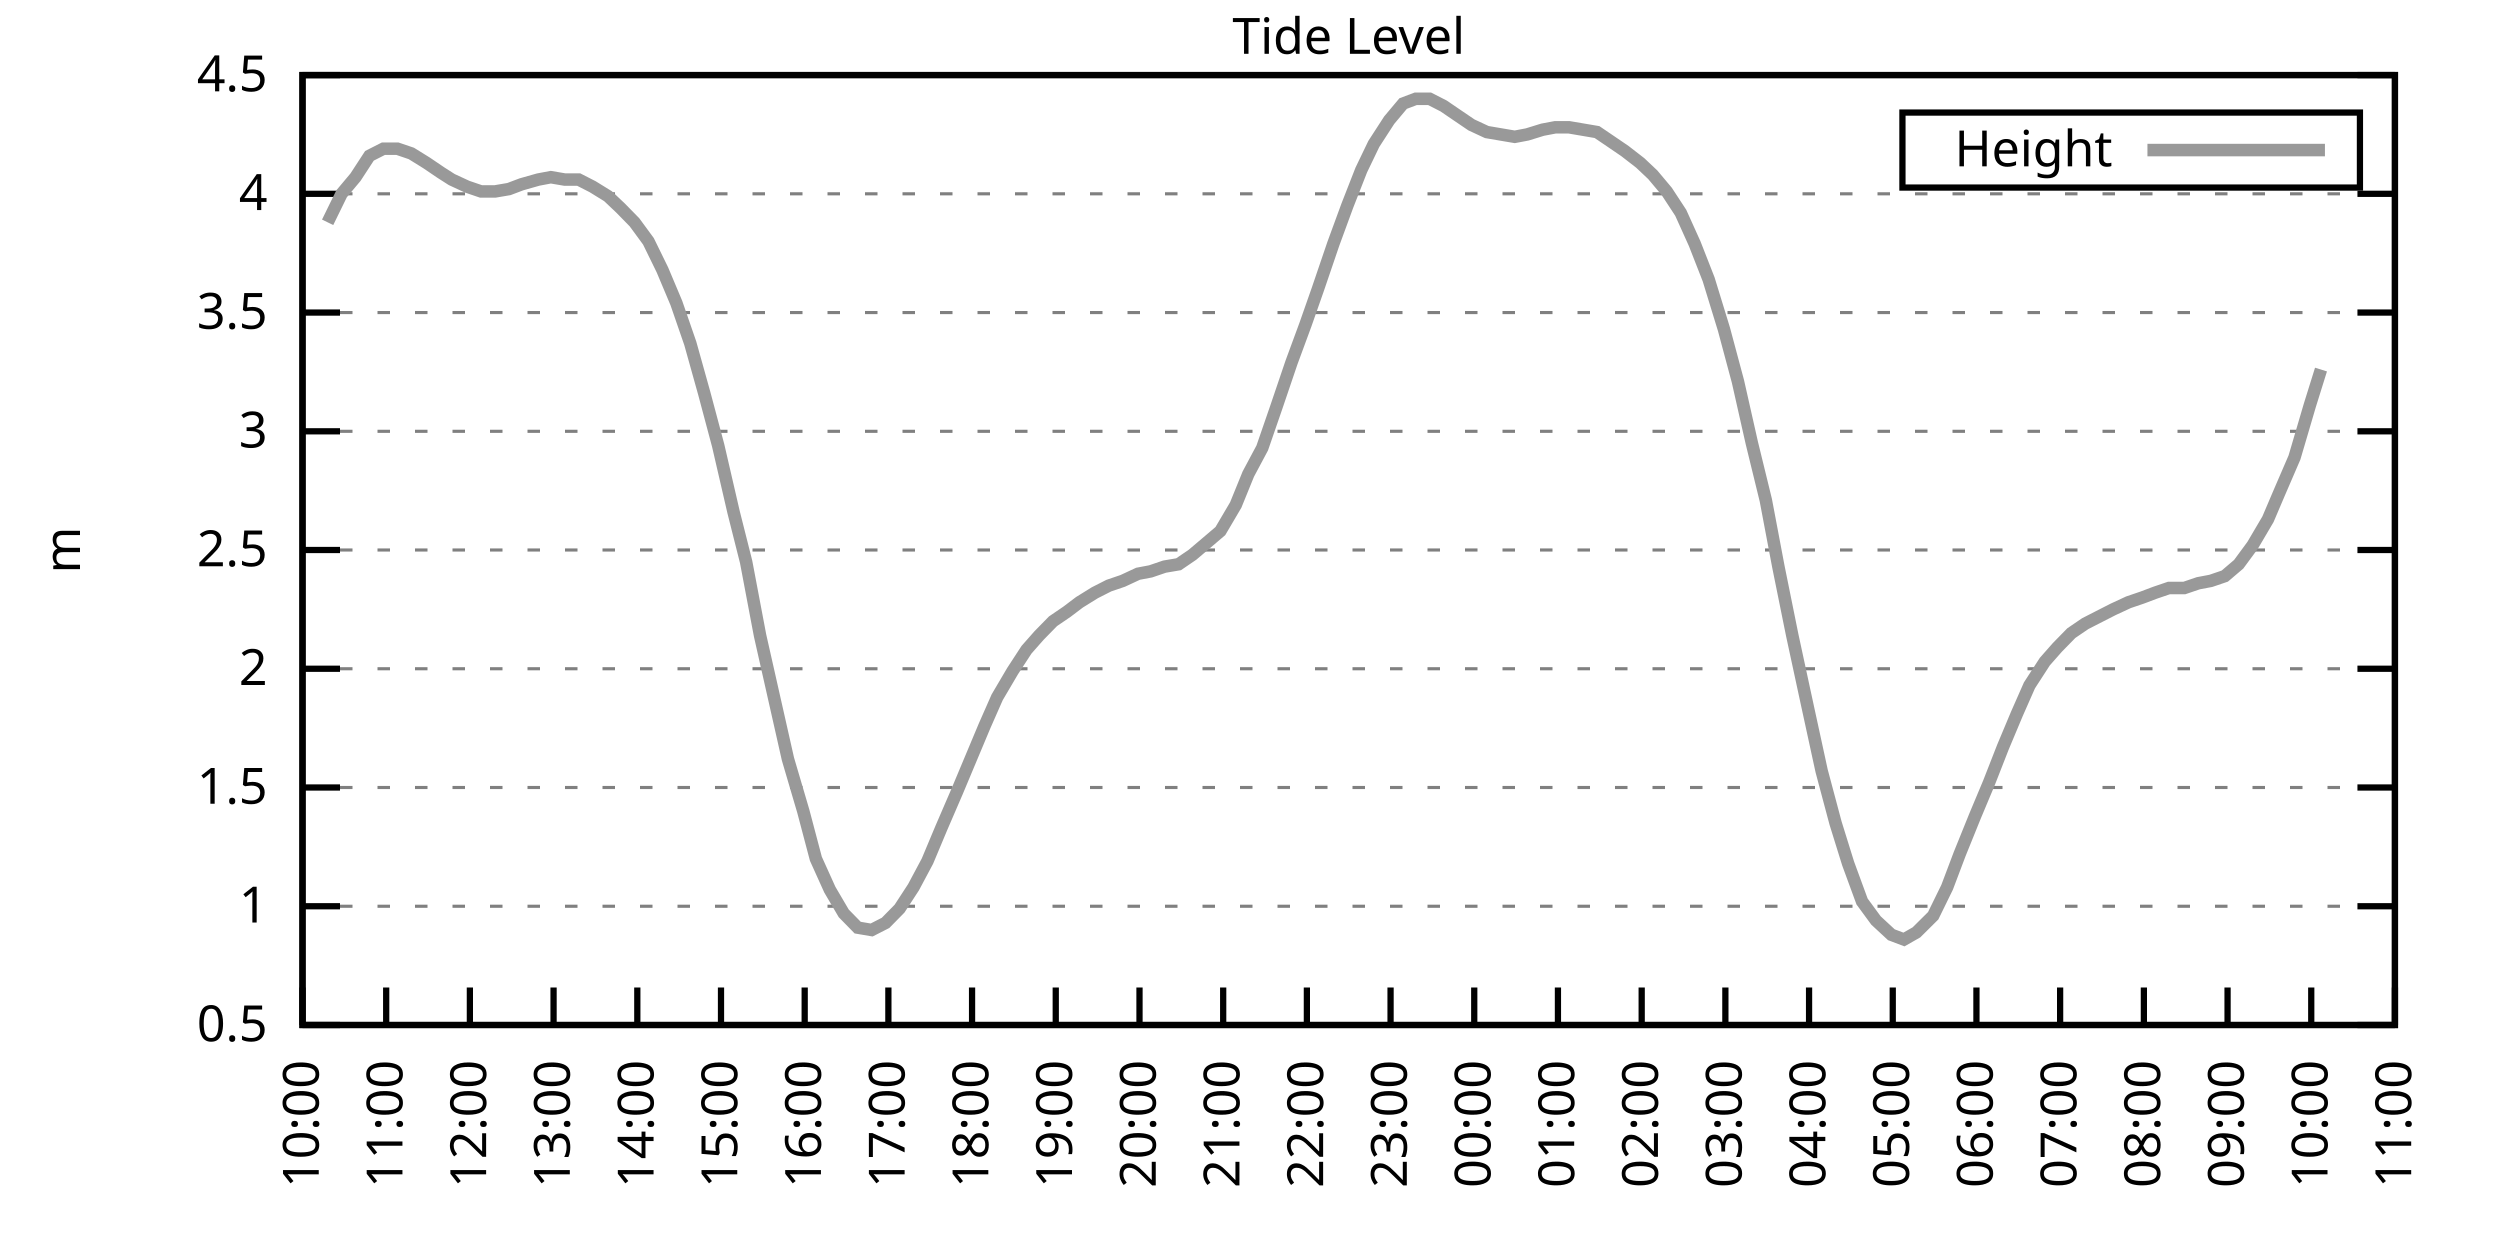
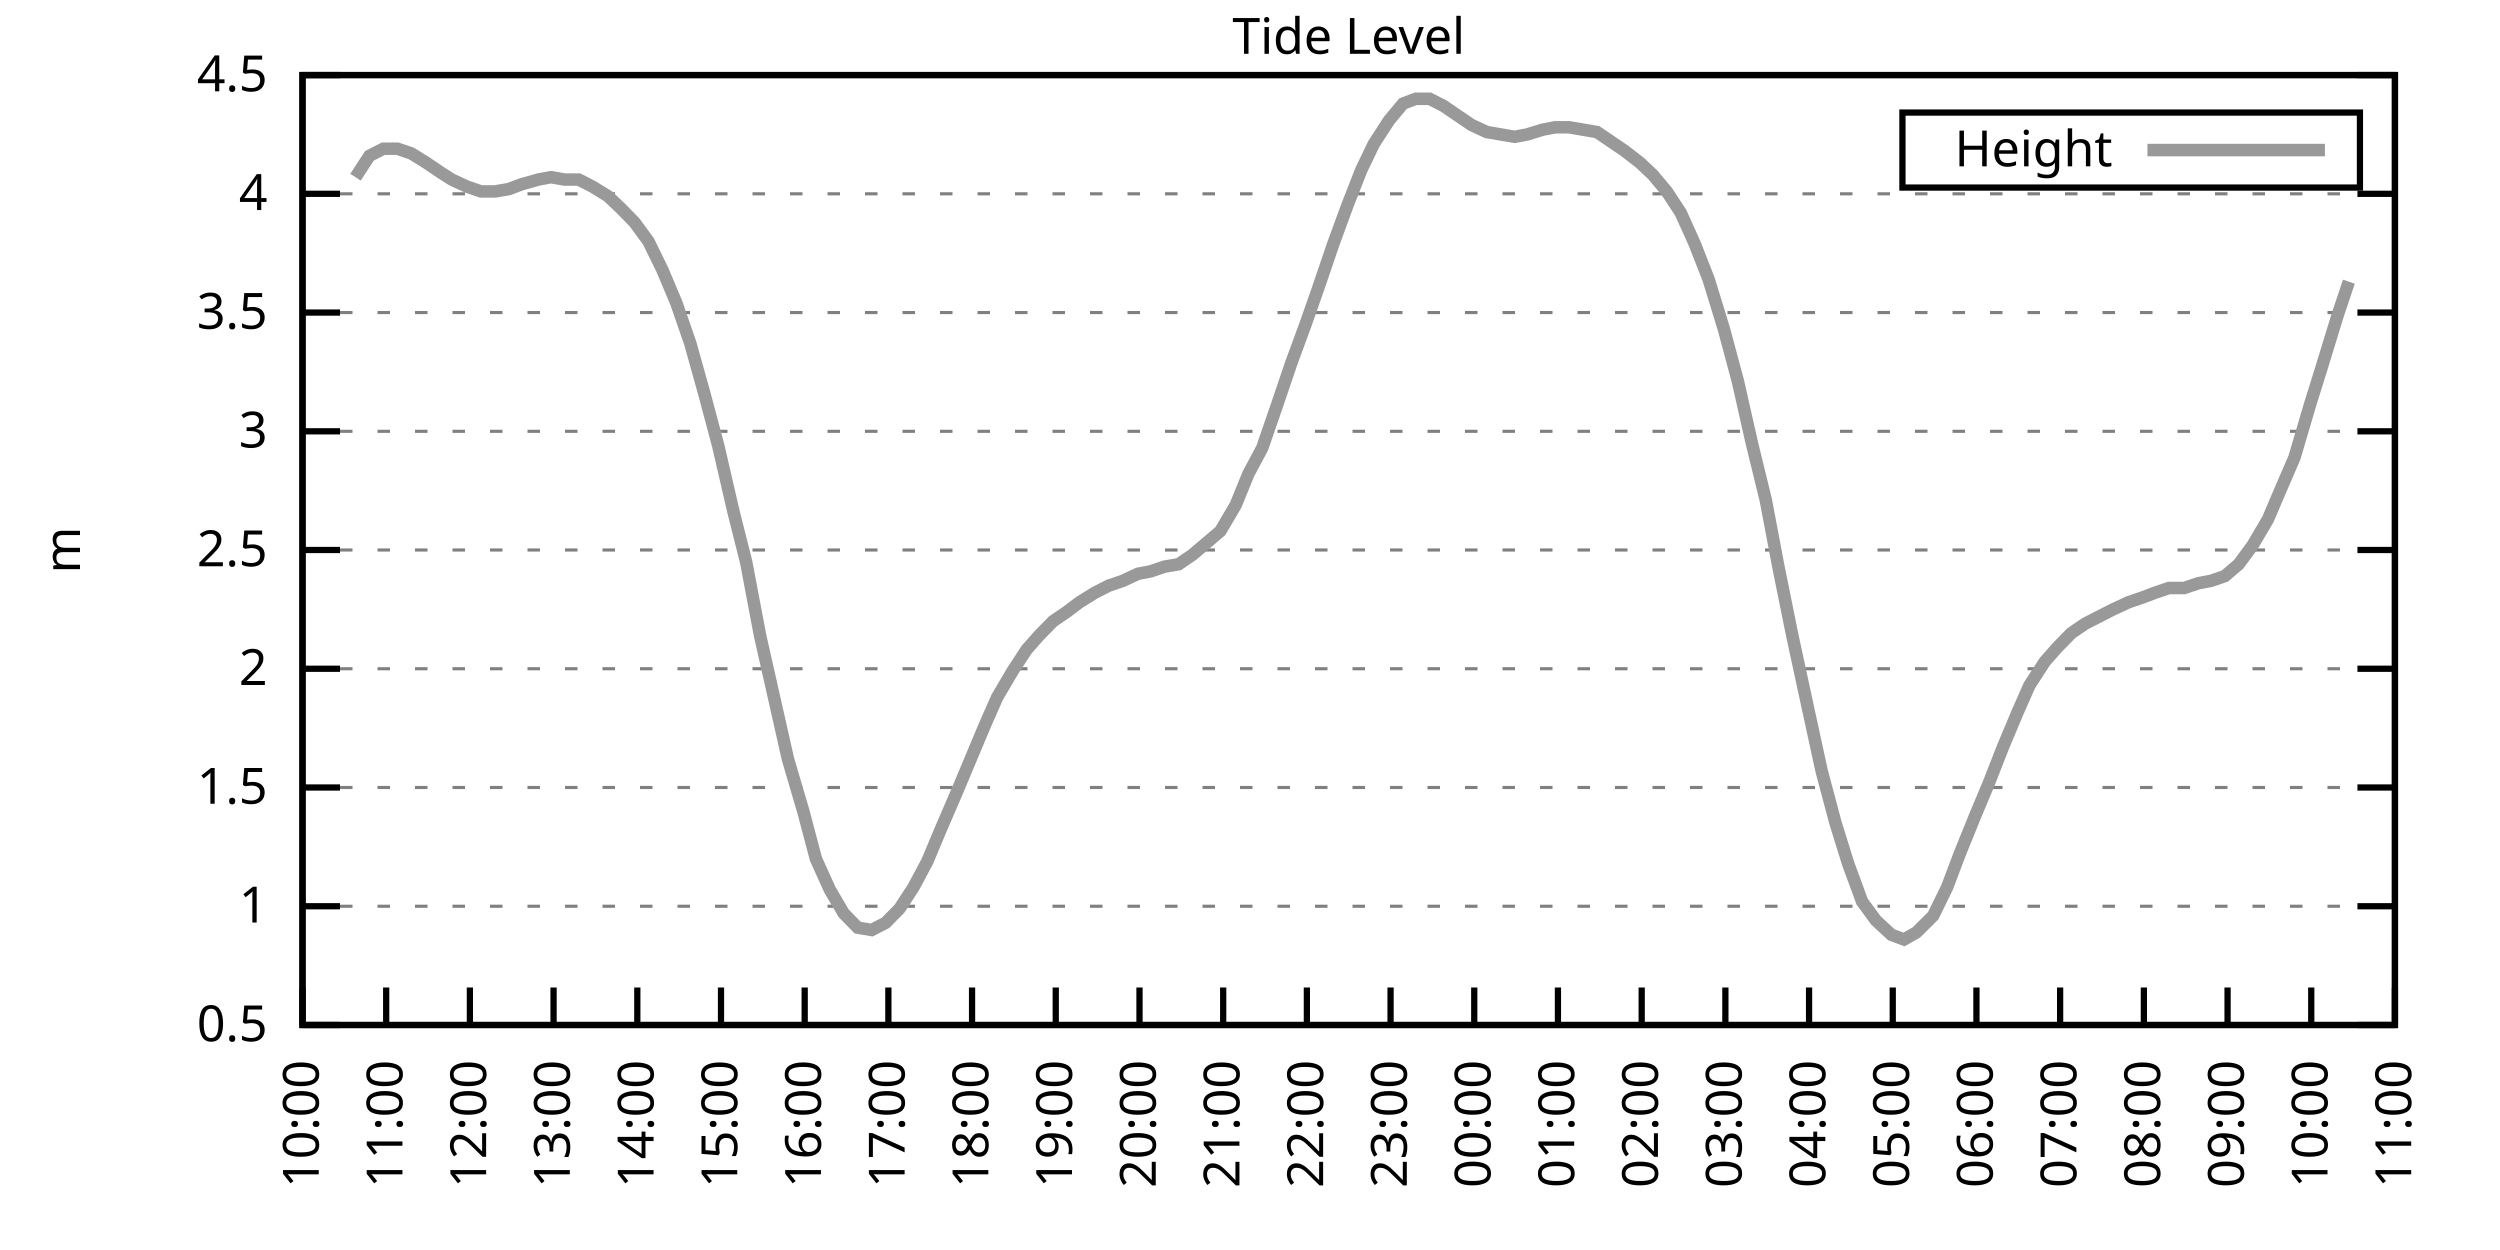
<svg xmlns="http://www.w3.org/2000/svg" xmlns:xlink="http://www.w3.org/1999/xlink" width="400" height="200" viewBox="0 0 400 200">
  <g id="gnuplot_canvas">
    <rect x="0" y="0" width="400" height="200" fill="none" />
    <defs>
      <circle id="gpDot" r="0.5" stroke-width="0.5" stroke="currentColor" />
      <path id="gpPt0" stroke-width="0.333" stroke="currentColor" d="M-1,0 h2 M0,-1 v2" />
      <path id="gpPt1" stroke-width="0.333" stroke="currentColor" d="M-1,-1 L1,1 M1,-1 L-1,1" />
      <path id="gpPt2" stroke-width="0.333" stroke="currentColor" d="M-1,0 L1,0 M0,-1 L0,1 M-1,-1 L1,1 M-1,1 L1,-1" />
      <rect id="gpPt3" stroke-width="0.333" stroke="currentColor" x="-1" y="-1" width="2" height="2" />
      <rect id="gpPt4" stroke-width="0.333" stroke="currentColor" fill="currentColor" x="-1" y="-1" width="2" height="2" />
      <circle id="gpPt5" stroke-width="0.333" stroke="currentColor" cx="0" cy="0" r="1" />
      <use xlink:href="#gpPt5" id="gpPt6" fill="currentColor" stroke="none" />
      <path id="gpPt7" stroke-width="0.333" stroke="currentColor" d="M0,-1.33 L-1.33,0.67 L1.33,0.67 z" />
      <use xlink:href="#gpPt7" id="gpPt8" fill="currentColor" stroke="none" />
      <use xlink:href="#gpPt7" id="gpPt9" stroke="currentColor" transform="rotate(180)" />
      <use xlink:href="#gpPt9" id="gpPt10" fill="currentColor" stroke="none" />
      <use xlink:href="#gpPt3" id="gpPt11" stroke="currentColor" transform="rotate(45)" />
      <use xlink:href="#gpPt11" id="gpPt12" fill="currentColor" stroke="none" />
      <path id="gpPt13" stroke-width="0.333" stroke="currentColor" d="M0,1.330 L1.265,0.411 L0.782,-1.067 L-0.782,-1.076 L-1.265,0.411 z" />
      <use xlink:href="#gpPt13" id="gpPt14" fill="currentColor" stroke="none" />
      <filter id="textbox" filterUnits="objectBoundingBox" x="0" y="0" height="1" width="1">
        <feFlood flood-color="white" flood-opacity="1" result="bgnd" />
        <feComposite in="SourceGraphic" in2="bgnd" operator="atop" />
      </filter>
      <filter id="greybox" filterUnits="objectBoundingBox" x="0" y="0" height="1" width="1">
        <feFlood flood-color="lightgrey" flood-opacity="1" result="grey" />
        <feComposite in="SourceGraphic" in2="grey" operator="atop" />
      </filter>
    </defs>
    <g fill="none" color="white" stroke="currentColor" stroke-width="1.00" stroke-linecap="butt" stroke-linejoin="miter">
</g>
    <g fill="none" color="black" stroke="currentColor" stroke-width="1.00" stroke-linecap="butt" stroke-linejoin="miter">
      <g stroke="none" shape-rendering="crispEdges">
        <polygon fill="rgb(255, 255, 255)" points="48.40,164.00 383.18,164.00 383.18,12.02 48.40,12.02 " />
      </g>
    </g>
    <g fill="none" color="black" stroke="currentColor" stroke-width="1.00" stroke-linecap="butt" stroke-linejoin="miter">
</g>
    <g fill="none" color="black" stroke="black" stroke-width="0.50" stroke-linecap="butt" stroke-linejoin="miter">
</g>
    <g fill="none" color="gray" stroke="currentColor" stroke-width="0.50" stroke-linecap="butt" stroke-linejoin="miter">
      <path stroke="gray" stroke-dasharray="2,4" class="gridline" d="M48.40,164.00 L383.19,164.00  " />
    </g>
    <g fill="none" color="gray" stroke="gray" stroke-width="1.00" stroke-linecap="butt" stroke-linejoin="miter">
</g>
    <g fill="none" color="black" stroke="currentColor" stroke-width="1.00" stroke-linecap="butt" stroke-linejoin="miter">
      <path stroke="black" d="M48.40,164.00 L54.40,164.00 M383.19,164.00 L377.19,164.00  " />
      <g transform="translate(42.80,166.60)" stroke="none" fill="black" font-family="Sans" font-size="8.00" text-anchor="end">
        <text>
          <tspan font-family="Sans"> 0.5</tspan>
        </text>
      </g>
    </g>
    <g fill="none" color="black" stroke="currentColor" stroke-width="1.00" stroke-linecap="butt" stroke-linejoin="miter">
</g>
    <g fill="none" color="black" stroke="black" stroke-width="0.50" stroke-linecap="butt" stroke-linejoin="miter">
</g>
    <g fill="none" color="gray" stroke="currentColor" stroke-width="0.50" stroke-linecap="butt" stroke-linejoin="miter">
      <path stroke="gray" stroke-dasharray="2,4" class="gridline" d="M48.40,145.00 L383.19,145.00  " />
    </g>
    <g fill="none" color="gray" stroke="gray" stroke-width="1.00" stroke-linecap="butt" stroke-linejoin="miter">
</g>
    <g fill="none" color="black" stroke="currentColor" stroke-width="1.00" stroke-linecap="butt" stroke-linejoin="miter">
      <path stroke="black" d="M48.40,145.00 L54.40,145.00 M383.19,145.00 L377.19,145.00  " />
      <g transform="translate(42.80,147.60)" stroke="none" fill="black" font-family="Sans" font-size="8.00" text-anchor="end">
        <text>
          <tspan font-family="Sans"> 1</tspan>
        </text>
      </g>
    </g>
    <g fill="none" color="black" stroke="currentColor" stroke-width="1.00" stroke-linecap="butt" stroke-linejoin="miter">
</g>
    <g fill="none" color="black" stroke="black" stroke-width="0.50" stroke-linecap="butt" stroke-linejoin="miter">
</g>
    <g fill="none" color="gray" stroke="currentColor" stroke-width="0.50" stroke-linecap="butt" stroke-linejoin="miter">
      <path stroke="gray" stroke-dasharray="2,4" class="gridline" d="M48.40,126.00 L383.19,126.00  " />
    </g>
    <g fill="none" color="gray" stroke="gray" stroke-width="1.00" stroke-linecap="butt" stroke-linejoin="miter">
</g>
    <g fill="none" color="black" stroke="currentColor" stroke-width="1.00" stroke-linecap="butt" stroke-linejoin="miter">
      <path stroke="black" d="M48.40,126.00 L54.40,126.00 M383.19,126.00 L377.19,126.00  " />
      <g transform="translate(42.80,128.60)" stroke="none" fill="black" font-family="Sans" font-size="8.00" text-anchor="end">
        <text>
          <tspan font-family="Sans"> 1.5</tspan>
        </text>
      </g>
    </g>
    <g fill="none" color="black" stroke="currentColor" stroke-width="1.00" stroke-linecap="butt" stroke-linejoin="miter">
</g>
    <g fill="none" color="black" stroke="black" stroke-width="0.50" stroke-linecap="butt" stroke-linejoin="miter">
</g>
    <g fill="none" color="gray" stroke="currentColor" stroke-width="0.50" stroke-linecap="butt" stroke-linejoin="miter">
      <path stroke="gray" stroke-dasharray="2,4" class="gridline" d="M48.40,107.00 L383.19,107.00  " />
    </g>
    <g fill="none" color="gray" stroke="gray" stroke-width="1.00" stroke-linecap="butt" stroke-linejoin="miter">
</g>
    <g fill="none" color="black" stroke="currentColor" stroke-width="1.00" stroke-linecap="butt" stroke-linejoin="miter">
      <path stroke="black" d="M48.40,107.00 L54.40,107.00 M383.19,107.00 L377.19,107.00  " />
      <g transform="translate(42.80,109.60)" stroke="none" fill="black" font-family="Sans" font-size="8.00" text-anchor="end">
        <text>
          <tspan font-family="Sans"> 2</tspan>
        </text>
      </g>
    </g>
    <g fill="none" color="black" stroke="currentColor" stroke-width="1.00" stroke-linecap="butt" stroke-linejoin="miter">
</g>
    <g fill="none" color="black" stroke="black" stroke-width="0.50" stroke-linecap="butt" stroke-linejoin="miter">
</g>
    <g fill="none" color="gray" stroke="currentColor" stroke-width="0.50" stroke-linecap="butt" stroke-linejoin="miter">
      <path stroke="gray" stroke-dasharray="2,4" class="gridline" d="M48.40,88.00 L383.19,88.00  " />
    </g>
    <g fill="none" color="gray" stroke="gray" stroke-width="1.00" stroke-linecap="butt" stroke-linejoin="miter">
</g>
    <g fill="none" color="black" stroke="currentColor" stroke-width="1.00" stroke-linecap="butt" stroke-linejoin="miter">
      <path stroke="black" d="M48.40,88.00 L54.40,88.00 M383.19,88.00 L377.19,88.00  " />
      <g transform="translate(42.80,90.60)" stroke="none" fill="black" font-family="Sans" font-size="8.00" text-anchor="end">
        <text>
          <tspan font-family="Sans"> 2.5</tspan>
        </text>
      </g>
    </g>
    <g fill="none" color="black" stroke="currentColor" stroke-width="1.00" stroke-linecap="butt" stroke-linejoin="miter">
</g>
    <g fill="none" color="black" stroke="black" stroke-width="0.50" stroke-linecap="butt" stroke-linejoin="miter">
</g>
    <g fill="none" color="gray" stroke="currentColor" stroke-width="0.50" stroke-linecap="butt" stroke-linejoin="miter">
      <path stroke="gray" stroke-dasharray="2,4" class="gridline" d="M48.40,69.01 L383.19,69.01  " />
    </g>
    <g fill="none" color="gray" stroke="gray" stroke-width="1.00" stroke-linecap="butt" stroke-linejoin="miter">
</g>
    <g fill="none" color="black" stroke="currentColor" stroke-width="1.00" stroke-linecap="butt" stroke-linejoin="miter">
      <path stroke="black" d="M48.40,69.01 L54.40,69.01 M383.19,69.01 L377.19,69.01  " />
      <g transform="translate(42.80,71.61)" stroke="none" fill="black" font-family="Sans" font-size="8.00" text-anchor="end">
        <text>
          <tspan font-family="Sans"> 3</tspan>
        </text>
      </g>
    </g>
    <g fill="none" color="black" stroke="currentColor" stroke-width="1.00" stroke-linecap="butt" stroke-linejoin="miter">
</g>
    <g fill="none" color="black" stroke="black" stroke-width="0.50" stroke-linecap="butt" stroke-linejoin="miter">
</g>
    <g fill="none" color="gray" stroke="currentColor" stroke-width="0.50" stroke-linecap="butt" stroke-linejoin="miter">
      <path stroke="gray" stroke-dasharray="2,4" class="gridline" d="M48.40,50.01 L383.19,50.01  " />
    </g>
    <g fill="none" color="gray" stroke="gray" stroke-width="1.00" stroke-linecap="butt" stroke-linejoin="miter">
</g>
    <g fill="none" color="black" stroke="currentColor" stroke-width="1.00" stroke-linecap="butt" stroke-linejoin="miter">
      <path stroke="black" d="M48.40,50.01 L54.40,50.01 M383.19,50.01 L377.19,50.01  " />
      <g transform="translate(42.80,52.61)" stroke="none" fill="black" font-family="Sans" font-size="8.00" text-anchor="end">
        <text>
          <tspan font-family="Sans"> 3.5</tspan>
        </text>
      </g>
    </g>
    <g fill="none" color="black" stroke="currentColor" stroke-width="1.00" stroke-linecap="butt" stroke-linejoin="miter">
</g>
    <g fill="none" color="black" stroke="black" stroke-width="0.50" stroke-linecap="butt" stroke-linejoin="miter">
</g>
    <g fill="none" color="gray" stroke="currentColor" stroke-width="0.50" stroke-linecap="butt" stroke-linejoin="miter">
      <path stroke="gray" stroke-dasharray="2,4" class="gridline" d="M48.40,31.01 L383.19,31.01  " />
    </g>
    <g fill="none" color="gray" stroke="gray" stroke-width="1.00" stroke-linecap="butt" stroke-linejoin="miter">
</g>
    <g fill="none" color="black" stroke="currentColor" stroke-width="1.00" stroke-linecap="butt" stroke-linejoin="miter">
      <path stroke="black" d="M48.40,31.01 L54.40,31.01 M383.19,31.01 L377.19,31.01  " />
      <g transform="translate(42.80,33.61)" stroke="none" fill="black" font-family="Sans" font-size="8.00" text-anchor="end">
        <text>
          <tspan font-family="Sans"> 4</tspan>
        </text>
      </g>
    </g>
    <g fill="none" color="black" stroke="currentColor" stroke-width="1.00" stroke-linecap="butt" stroke-linejoin="miter">
</g>
    <g fill="none" color="black" stroke="black" stroke-width="0.50" stroke-linecap="butt" stroke-linejoin="miter">
</g>
    <g fill="none" color="gray" stroke="currentColor" stroke-width="0.50" stroke-linecap="butt" stroke-linejoin="miter">
      <path stroke="gray" stroke-dasharray="2,4" class="gridline" d="M48.40,12.01 L383.19,12.01  " />
    </g>
    <g fill="none" color="gray" stroke="gray" stroke-width="1.00" stroke-linecap="butt" stroke-linejoin="miter">
</g>
    <g fill="none" color="black" stroke="currentColor" stroke-width="1.00" stroke-linecap="butt" stroke-linejoin="miter">
      <path stroke="black" d="M48.40,12.01 L54.40,12.01 M383.19,12.01 L377.19,12.01  " />
      <g transform="translate(42.80,14.61)" stroke="none" fill="black" font-family="Sans" font-size="8.00" text-anchor="end">
        <text>
          <tspan font-family="Sans"> 4.5</tspan>
        </text>
      </g>
    </g>
    <g fill="none" color="black" stroke="currentColor" stroke-width="1.00" stroke-linecap="butt" stroke-linejoin="miter">
      <path stroke="black" d="M48.40,164.00 L48.40,158.00  " />
      <g transform="translate(51.00,169.60) rotate(270.00)" stroke="none" fill="black" font-family="Sans" font-size="8.00" text-anchor="end">
        <text>
          <tspan font-family="Sans">10:00</tspan>
        </text>
      </g>
    </g>
    <g fill="none" color="black" stroke="currentColor" stroke-width="1.00" stroke-linecap="butt" stroke-linejoin="miter">
      <path stroke="black" d="M61.79,164.00 L61.79,158.00  " />
      <g transform="translate(64.39,169.60) rotate(270.00)" stroke="none" fill="black" font-family="Sans" font-size="8.00" text-anchor="end">
        <text>
          <tspan font-family="Sans">11:00</tspan>
        </text>
      </g>
    </g>
    <g fill="none" color="black" stroke="currentColor" stroke-width="1.00" stroke-linecap="butt" stroke-linejoin="miter">
      <path stroke="black" d="M75.18,164.00 L75.18,158.00  " />
      <g transform="translate(77.78,169.60) rotate(270.00)" stroke="none" fill="black" font-family="Sans" font-size="8.00" text-anchor="end">
        <text>
          <tspan font-family="Sans">12:00</tspan>
        </text>
      </g>
    </g>
    <g fill="none" color="black" stroke="currentColor" stroke-width="1.00" stroke-linecap="butt" stroke-linejoin="miter">
      <path stroke="black" d="M88.57,164.00 L88.57,158.00  " />
      <g transform="translate(91.17,169.60) rotate(270.00)" stroke="none" fill="black" font-family="Sans" font-size="8.00" text-anchor="end">
        <text>
          <tspan font-family="Sans">13:00</tspan>
        </text>
      </g>
    </g>
    <g fill="none" color="black" stroke="currentColor" stroke-width="1.00" stroke-linecap="butt" stroke-linejoin="miter">
      <path stroke="black" d="M101.97,164.00 L101.97,158.00  " />
      <g transform="translate(104.57,169.60) rotate(270.00)" stroke="none" fill="black" font-family="Sans" font-size="8.00" text-anchor="end">
        <text>
          <tspan font-family="Sans">14:00</tspan>
        </text>
      </g>
    </g>
    <g fill="none" color="black" stroke="currentColor" stroke-width="1.00" stroke-linecap="butt" stroke-linejoin="miter">
      <path stroke="black" d="M115.36,164.00 L115.36,158.00  " />
      <g transform="translate(117.96,169.60) rotate(270.00)" stroke="none" fill="black" font-family="Sans" font-size="8.00" text-anchor="end">
        <text>
          <tspan font-family="Sans">15:00</tspan>
        </text>
      </g>
    </g>
    <g fill="none" color="black" stroke="currentColor" stroke-width="1.00" stroke-linecap="butt" stroke-linejoin="miter">
      <path stroke="black" d="M128.75,164.00 L128.75,158.00  " />
      <g transform="translate(131.35,169.60) rotate(270.00)" stroke="none" fill="black" font-family="Sans" font-size="8.00" text-anchor="end">
        <text>
          <tspan font-family="Sans">16:00</tspan>
        </text>
      </g>
    </g>
    <g fill="none" color="black" stroke="currentColor" stroke-width="1.00" stroke-linecap="butt" stroke-linejoin="miter">
      <path stroke="black" d="M142.14,164.00 L142.14,158.00  " />
      <g transform="translate(144.74,169.60) rotate(270.00)" stroke="none" fill="black" font-family="Sans" font-size="8.00" text-anchor="end">
        <text>
          <tspan font-family="Sans">17:00</tspan>
        </text>
      </g>
    </g>
    <g fill="none" color="black" stroke="currentColor" stroke-width="1.00" stroke-linecap="butt" stroke-linejoin="miter">
      <path stroke="black" d="M155.53,164.00 L155.53,158.00  " />
      <g transform="translate(158.13,169.60) rotate(270.00)" stroke="none" fill="black" font-family="Sans" font-size="8.00" text-anchor="end">
        <text>
          <tspan font-family="Sans">18:00</tspan>
        </text>
      </g>
    </g>
    <g fill="none" color="black" stroke="currentColor" stroke-width="1.00" stroke-linecap="butt" stroke-linejoin="miter">
      <path stroke="black" d="M168.92,164.00 L168.92,158.00  " />
      <g transform="translate(171.52,169.60) rotate(270.00)" stroke="none" fill="black" font-family="Sans" font-size="8.00" text-anchor="end">
        <text>
          <tspan font-family="Sans">19:00</tspan>
        </text>
      </g>
    </g>
    <g fill="none" color="black" stroke="currentColor" stroke-width="1.00" stroke-linecap="butt" stroke-linejoin="miter">
      <path stroke="black" d="M182.32,164.00 L182.32,158.00  " />
      <g transform="translate(184.92,169.60) rotate(270.00)" stroke="none" fill="black" font-family="Sans" font-size="8.00" text-anchor="end">
        <text>
          <tspan font-family="Sans">20:00</tspan>
        </text>
      </g>
    </g>
    <g fill="none" color="black" stroke="currentColor" stroke-width="1.00" stroke-linecap="butt" stroke-linejoin="miter">
      <path stroke="black" d="M195.71,164.00 L195.71,158.00  " />
      <g transform="translate(198.31,169.60) rotate(270.00)" stroke="none" fill="black" font-family="Sans" font-size="8.00" text-anchor="end">
        <text>
          <tspan font-family="Sans">21:00</tspan>
        </text>
      </g>
    </g>
    <g fill="none" color="black" stroke="currentColor" stroke-width="1.00" stroke-linecap="butt" stroke-linejoin="miter">
      <path stroke="black" d="M209.10,164.00 L209.10,158.00  " />
      <g transform="translate(211.70,169.60) rotate(270.00)" stroke="none" fill="black" font-family="Sans" font-size="8.00" text-anchor="end">
        <text>
          <tspan font-family="Sans">22:00</tspan>
        </text>
      </g>
    </g>
    <g fill="none" color="black" stroke="currentColor" stroke-width="1.00" stroke-linecap="butt" stroke-linejoin="miter">
      <path stroke="black" d="M222.49,164.00 L222.49,158.00  " />
      <g transform="translate(225.09,169.60) rotate(270.00)" stroke="none" fill="black" font-family="Sans" font-size="8.00" text-anchor="end">
        <text>
          <tspan font-family="Sans">23:00</tspan>
        </text>
      </g>
    </g>
    <g fill="none" color="black" stroke="currentColor" stroke-width="1.00" stroke-linecap="butt" stroke-linejoin="miter">
      <path stroke="black" d="M235.88,164.00 L235.88,158.00  " />
      <g transform="translate(238.48,169.60) rotate(270.00)" stroke="none" fill="black" font-family="Sans" font-size="8.00" text-anchor="end">
        <text>
          <tspan font-family="Sans">00:00</tspan>
        </text>
      </g>
    </g>
    <g fill="none" color="black" stroke="currentColor" stroke-width="1.00" stroke-linecap="butt" stroke-linejoin="miter">
      <path stroke="black" d="M249.27,164.00 L249.27,158.00  " />
      <g transform="translate(251.87,169.60) rotate(270.00)" stroke="none" fill="black" font-family="Sans" font-size="8.00" text-anchor="end">
        <text>
          <tspan font-family="Sans">01:00</tspan>
        </text>
      </g>
    </g>
    <g fill="none" color="black" stroke="currentColor" stroke-width="1.00" stroke-linecap="butt" stroke-linejoin="miter">
      <path stroke="black" d="M262.67,164.00 L262.67,158.00  " />
      <g transform="translate(265.27,169.60) rotate(270.00)" stroke="none" fill="black" font-family="Sans" font-size="8.00" text-anchor="end">
        <text>
          <tspan font-family="Sans">02:00</tspan>
        </text>
      </g>
    </g>
    <g fill="none" color="black" stroke="currentColor" stroke-width="1.00" stroke-linecap="butt" stroke-linejoin="miter">
      <path stroke="black" d="M276.06,164.00 L276.06,158.00  " />
      <g transform="translate(278.66,169.60) rotate(270.00)" stroke="none" fill="black" font-family="Sans" font-size="8.00" text-anchor="end">
        <text>
          <tspan font-family="Sans">03:00</tspan>
        </text>
      </g>
    </g>
    <g fill="none" color="black" stroke="currentColor" stroke-width="1.00" stroke-linecap="butt" stroke-linejoin="miter">
      <path stroke="black" d="M289.45,164.00 L289.45,158.00  " />
      <g transform="translate(292.05,169.60) rotate(270.00)" stroke="none" fill="black" font-family="Sans" font-size="8.00" text-anchor="end">
        <text>
          <tspan font-family="Sans">04:00</tspan>
        </text>
      </g>
    </g>
    <g fill="none" color="black" stroke="currentColor" stroke-width="1.00" stroke-linecap="butt" stroke-linejoin="miter">
      <path stroke="black" d="M302.84,164.00 L302.84,158.00  " />
      <g transform="translate(305.44,169.60) rotate(270.00)" stroke="none" fill="black" font-family="Sans" font-size="8.00" text-anchor="end">
        <text>
          <tspan font-family="Sans">05:00</tspan>
        </text>
      </g>
    </g>
    <g fill="none" color="black" stroke="currentColor" stroke-width="1.00" stroke-linecap="butt" stroke-linejoin="miter">
      <path stroke="black" d="M316.23,164.00 L316.23,158.00  " />
      <g transform="translate(318.83,169.60) rotate(270.00)" stroke="none" fill="black" font-family="Sans" font-size="8.00" text-anchor="end">
        <text>
          <tspan font-family="Sans">06:00</tspan>
        </text>
      </g>
    </g>
    <g fill="none" color="black" stroke="currentColor" stroke-width="1.00" stroke-linecap="butt" stroke-linejoin="miter">
      <path stroke="black" d="M329.62,164.00 L329.62,158.00  " />
      <g transform="translate(332.22,169.60) rotate(270.00)" stroke="none" fill="black" font-family="Sans" font-size="8.00" text-anchor="end">
        <text>
          <tspan font-family="Sans">07:00</tspan>
        </text>
      </g>
    </g>
    <g fill="none" color="black" stroke="currentColor" stroke-width="1.00" stroke-linecap="butt" stroke-linejoin="miter">
      <path stroke="black" d="M343.02,164.00 L343.02,158.00  " />
      <g transform="translate(345.62,169.60) rotate(270.00)" stroke="none" fill="black" font-family="Sans" font-size="8.00" text-anchor="end">
        <text>
          <tspan font-family="Sans">08:00</tspan>
        </text>
      </g>
    </g>
    <g fill="none" color="black" stroke="currentColor" stroke-width="1.00" stroke-linecap="butt" stroke-linejoin="miter">
      <path stroke="black" d="M356.41,164.00 L356.41,158.00  " />
      <g transform="translate(359.01,169.60) rotate(270.00)" stroke="none" fill="black" font-family="Sans" font-size="8.00" text-anchor="end">
        <text>
          <tspan font-family="Sans">09:00</tspan>
        </text>
      </g>
    </g>
    <g fill="none" color="black" stroke="currentColor" stroke-width="1.00" stroke-linecap="butt" stroke-linejoin="miter">
      <path stroke="black" d="M369.80,164.00 L369.80,158.00  " />
      <g transform="translate(372.40,169.60) rotate(270.00)" stroke="none" fill="black" font-family="Sans" font-size="8.00" text-anchor="end">
        <text>
          <tspan font-family="Sans">10:00</tspan>
        </text>
      </g>
    </g>
    <g fill="none" color="black" stroke="currentColor" stroke-width="1.00" stroke-linecap="butt" stroke-linejoin="miter">
      <path stroke="black" d="M383.19,164.00 L383.19,158.00  " />
      <g transform="translate(385.79,169.60) rotate(270.00)" stroke="none" fill="black" font-family="Sans" font-size="8.00" text-anchor="end">
        <text>
          <tspan font-family="Sans">11:00</tspan>
        </text>
      </g>
    </g>
    <g fill="none" color="black" stroke="currentColor" stroke-width="1.00" stroke-linecap="butt" stroke-linejoin="miter">
</g>
    <g fill="none" color="black" stroke="currentColor" stroke-width="1.00" stroke-linecap="butt" stroke-linejoin="miter">
      <path stroke="black" d="M48.40,12.01 L48.40,164.00 L383.19,164.00 L383.19,12.01 L48.40,12.01 Z  " />
    </g>
    <g fill="none" color="black" stroke="currentColor" stroke-width="1.00" stroke-linecap="butt" stroke-linejoin="miter">
</g>
    <g fill="none" color="black" stroke="currentColor" stroke-width="1.00" stroke-linecap="butt" stroke-linejoin="miter">
      <path stroke="black" d="M304.39,30.01 L304.39,18.01 L377.59,18.01 L377.59,30.01 L304.39,30.01 Z  " />
    </g>
    <g id="Tide_level_plot_1">
      <g fill="none" color="white" stroke="black" stroke-width="2.00" stroke-linecap="butt" stroke-linejoin="miter">
</g>
      <g fill="none" color="black" stroke="currentColor" stroke-width="2.00" stroke-linecap="butt" stroke-linejoin="miter">
        <g transform="translate(337.99,26.61)" stroke="none" fill="black" font-family="Sans" font-size="8.00" text-anchor="end">
          <text>
            <tspan font-family="Sans">Height</tspan>
          </text>
        </g>
      </g>
      <g fill="none" color="black" stroke="currentColor" stroke-width="2.00" stroke-linecap="butt" stroke-linejoin="miter">
-         <path stroke="rgb(153, 153, 153)" d="M343.59,24.01 L371.99,24.01 M52.42,35.57 L54.65,31.01 L56.88,28.35 L59.11,24.93 L61.35,23.79 L63.58,23.79   L65.81,24.55 L68.26,26.07 L70.50,27.59 L72.28,28.73 L74.74,29.87 L76.97,30.63 L79.20,30.63 L81.43,30.25   L83.44,29.49 L86.12,28.73 L88.13,28.35 L90.36,28.73 L92.59,28.73 L94.82,29.87 L97.28,31.39 L99.29,33.29   L101.52,35.57 L103.75,38.61 L105.98,43.17 L108.22,48.49 L110.45,54.95 L112.68,62.93 L114.91,71.29 L117.37,81.93   L119.38,89.90 L121.61,101.68 L123.84,111.56 L126.07,121.44 L128.53,129.80 L130.54,137.40 L132.77,142.34 L135.00,146.14   L137.23,148.42 L139.46,148.80 L141.69,147.66 L143.93,145.38 L146.16,141.96 L148.39,137.78 L150.62,132.46 L153.08,126.76   L155.31,121.44 L157.54,116.12 L159.55,111.56 L162.01,107.38 L164.24,103.96 L166.25,101.68 L168.48,99.40 L170.71,97.88   L172.72,96.36 L175.17,94.84 L177.41,93.70 L179.64,92.94 L182.09,91.80 L184.10,91.42 L186.33,90.66 L188.57,90.28   L190.80,88.76 L193.03,86.87 L195.26,84.97 L197.72,80.79 L199.73,75.85 L201.96,71.67 L204.19,65.21 L206.64,57.99   L208.88,51.91 L210.88,46.21 L213.34,38.99 L215.57,32.91 L217.80,27.21 L219.81,23.03 L222.27,19.23 L224.50,16.57   L226.51,15.81 L228.74,15.81 L230.97,16.95 L233.20,18.47 L235.44,19.99 L237.89,21.13 L240.12,21.51 L242.36,21.89   L244.36,21.51 L246.82,20.75 L248.83,20.37 L251.06,20.37 L253.29,20.75 L255.52,21.13 L257.76,22.65 L259.99,24.17   L262.44,26.07 L264.45,27.97 L266.68,30.63 L268.92,34.05 L271.15,38.99 L273.38,44.69 L275.83,52.67 L278.07,61.03   L280.30,70.91 L282.53,80.03 L284.54,90.66 L286.77,101.68 L289.23,113.08 L291.46,123.34 L293.69,131.70 L295.70,138.16   L297.93,144.24 L300.16,147.28 L302.62,149.56 L304.63,150.32 L306.63,149.18 L309.31,146.52 L311.54,141.96 L313.55,136.64   L316.01,130.56 L318.24,125.24 L320.47,119.54 L322.70,114.22 L324.71,109.66 L327.17,105.86 L329.18,103.58 L331.41,101.30   L333.64,99.78 L335.87,98.64 L338.10,97.50 L340.56,96.36 L342.79,95.60 L344.80,94.84 L347.03,94.08 L349.49,94.08   L351.72,93.32 L353.73,92.94 L355.96,92.18 L358.19,90.28 L360.42,87.25 L362.88,83.07 L364.66,78.89 L367.12,73.19   L369.58,64.83 L371.36,59.13  " />
+         <path stroke="rgb(153, 153, 153)" d="M343.59,24.01 L371.99,24.01 M56.88,28.35 L59.11,24.93 L61.35,23.79 L63.58,23.79 L65.81,24.55 L68.26,26.07   L70.50,27.59 L72.28,28.73 L74.74,29.87 L76.97,30.63 L79.20,30.63 L81.43,30.25 L83.44,29.49 L86.12,28.73   L88.13,28.35 L90.36,28.73 L92.59,28.73 L94.82,29.87 L97.28,31.39 L99.29,33.29 L101.52,35.57 L103.75,38.61   L105.98,43.17 L108.22,48.49 L110.45,54.95 L112.68,62.93 L114.91,71.29 L117.37,81.93 L119.38,89.90 L121.61,101.68   L123.84,111.56 L126.07,121.44 L128.53,129.80 L130.54,137.40 L132.77,142.34 L135.00,146.14 L137.23,148.42 L139.46,148.80   L141.69,147.66 L143.93,145.38 L146.16,141.96 L148.39,137.78 L150.62,132.46 L153.08,126.76 L155.31,121.44 L157.54,116.12   L159.55,111.56 L162.01,107.38 L164.24,103.96 L166.25,101.68 L168.48,99.40 L170.71,97.88 L172.72,96.36 L175.17,94.84   L177.41,93.70 L179.64,92.94 L182.09,91.80 L184.10,91.42 L186.33,90.66 L188.57,90.28 L190.80,88.76 L193.03,86.87   L195.26,84.97 L197.72,80.79 L199.73,75.85 L201.96,71.67 L204.19,65.21 L206.64,57.99 L208.88,51.91 L210.88,46.21   L213.34,38.99 L215.57,32.91 L217.80,27.21 L219.81,23.03 L222.27,19.23 L224.50,16.57 L226.51,15.81 L228.74,15.81   L230.97,16.95 L233.20,18.47 L235.44,19.99 L237.89,21.13 L240.12,21.51 L242.36,21.89 L244.36,21.51 L246.82,20.75   L248.83,20.37 L251.06,20.37 L253.29,20.75 L255.52,21.13 L257.76,22.65 L259.99,24.17 L262.44,26.07 L264.45,27.97   L266.68,30.63 L268.92,34.05 L271.15,38.99 L273.38,44.69 L275.83,52.67 L278.07,61.03 L280.30,70.91 L282.53,80.03   L284.54,90.66 L286.77,101.68 L289.23,113.08 L291.46,123.34 L293.69,131.70 L295.70,138.16 L297.93,144.24 L300.16,147.28   L302.62,149.56 L304.63,150.32 L306.63,149.18 L309.31,146.52 L311.54,141.96 L313.55,136.64 L316.01,130.56 L318.24,125.24   L320.47,119.54 L322.70,114.22 L324.71,109.66 L327.17,105.86 L329.18,103.58 L331.41,101.30 L333.64,99.78 L335.87,98.64   L338.10,97.50 L340.56,96.36 L342.79,95.60 L344.80,94.84 L347.03,94.08 L349.49,94.08 L351.72,93.32 L353.73,92.94   L355.96,92.18 L358.19,90.28 L360.42,87.25 L362.88,83.07 L364.66,78.89 L367.12,73.19 L369.58,64.83 L371.36,59.13   L374.04,50.39 L375.82,45.07  " />
      </g>
    </g>
    <g fill="none" color="black" stroke="currentColor" stroke-width="2.00" stroke-linecap="butt" stroke-linejoin="miter">
</g>
    <g fill="none" color="black" stroke="black" stroke-width="1.00" stroke-linecap="butt" stroke-linejoin="miter">
</g>
    <g fill="none" color="black" stroke="currentColor" stroke-width="1.00" stroke-linecap="butt" stroke-linejoin="miter">
      <path stroke="black" d="M48.40,12.01 L48.40,164.00 L383.19,164.00 L383.19,12.01 L48.40,12.01 Z  " />
      <g transform="translate(12.80,88.01) rotate(270.00)" stroke="none" fill="black" font-family="Sans" font-size="8.00" text-anchor="middle">
        <text>
          <tspan font-family="Sans">m</tspan>
        </text>
      </g>
    </g>
    <g fill="none" color="black" stroke="currentColor" stroke-width="1.00" stroke-linecap="butt" stroke-linejoin="miter">
</g>
    <g fill="none" color="black" stroke="currentColor" stroke-width="1.00" stroke-linecap="butt" stroke-linejoin="miter">
      <g transform="translate(215.79,8.61)" stroke="none" fill="black" font-family="Sans" font-size="8.00" text-anchor="middle">
        <text>
          <tspan font-family="Sans">Tide Level</tspan>
        </text>
      </g>
    </g>
    <g fill="none" color="black" stroke="currentColor" stroke-width="1.00" stroke-linecap="butt" stroke-linejoin="miter">
</g>
  </g>
</svg>
